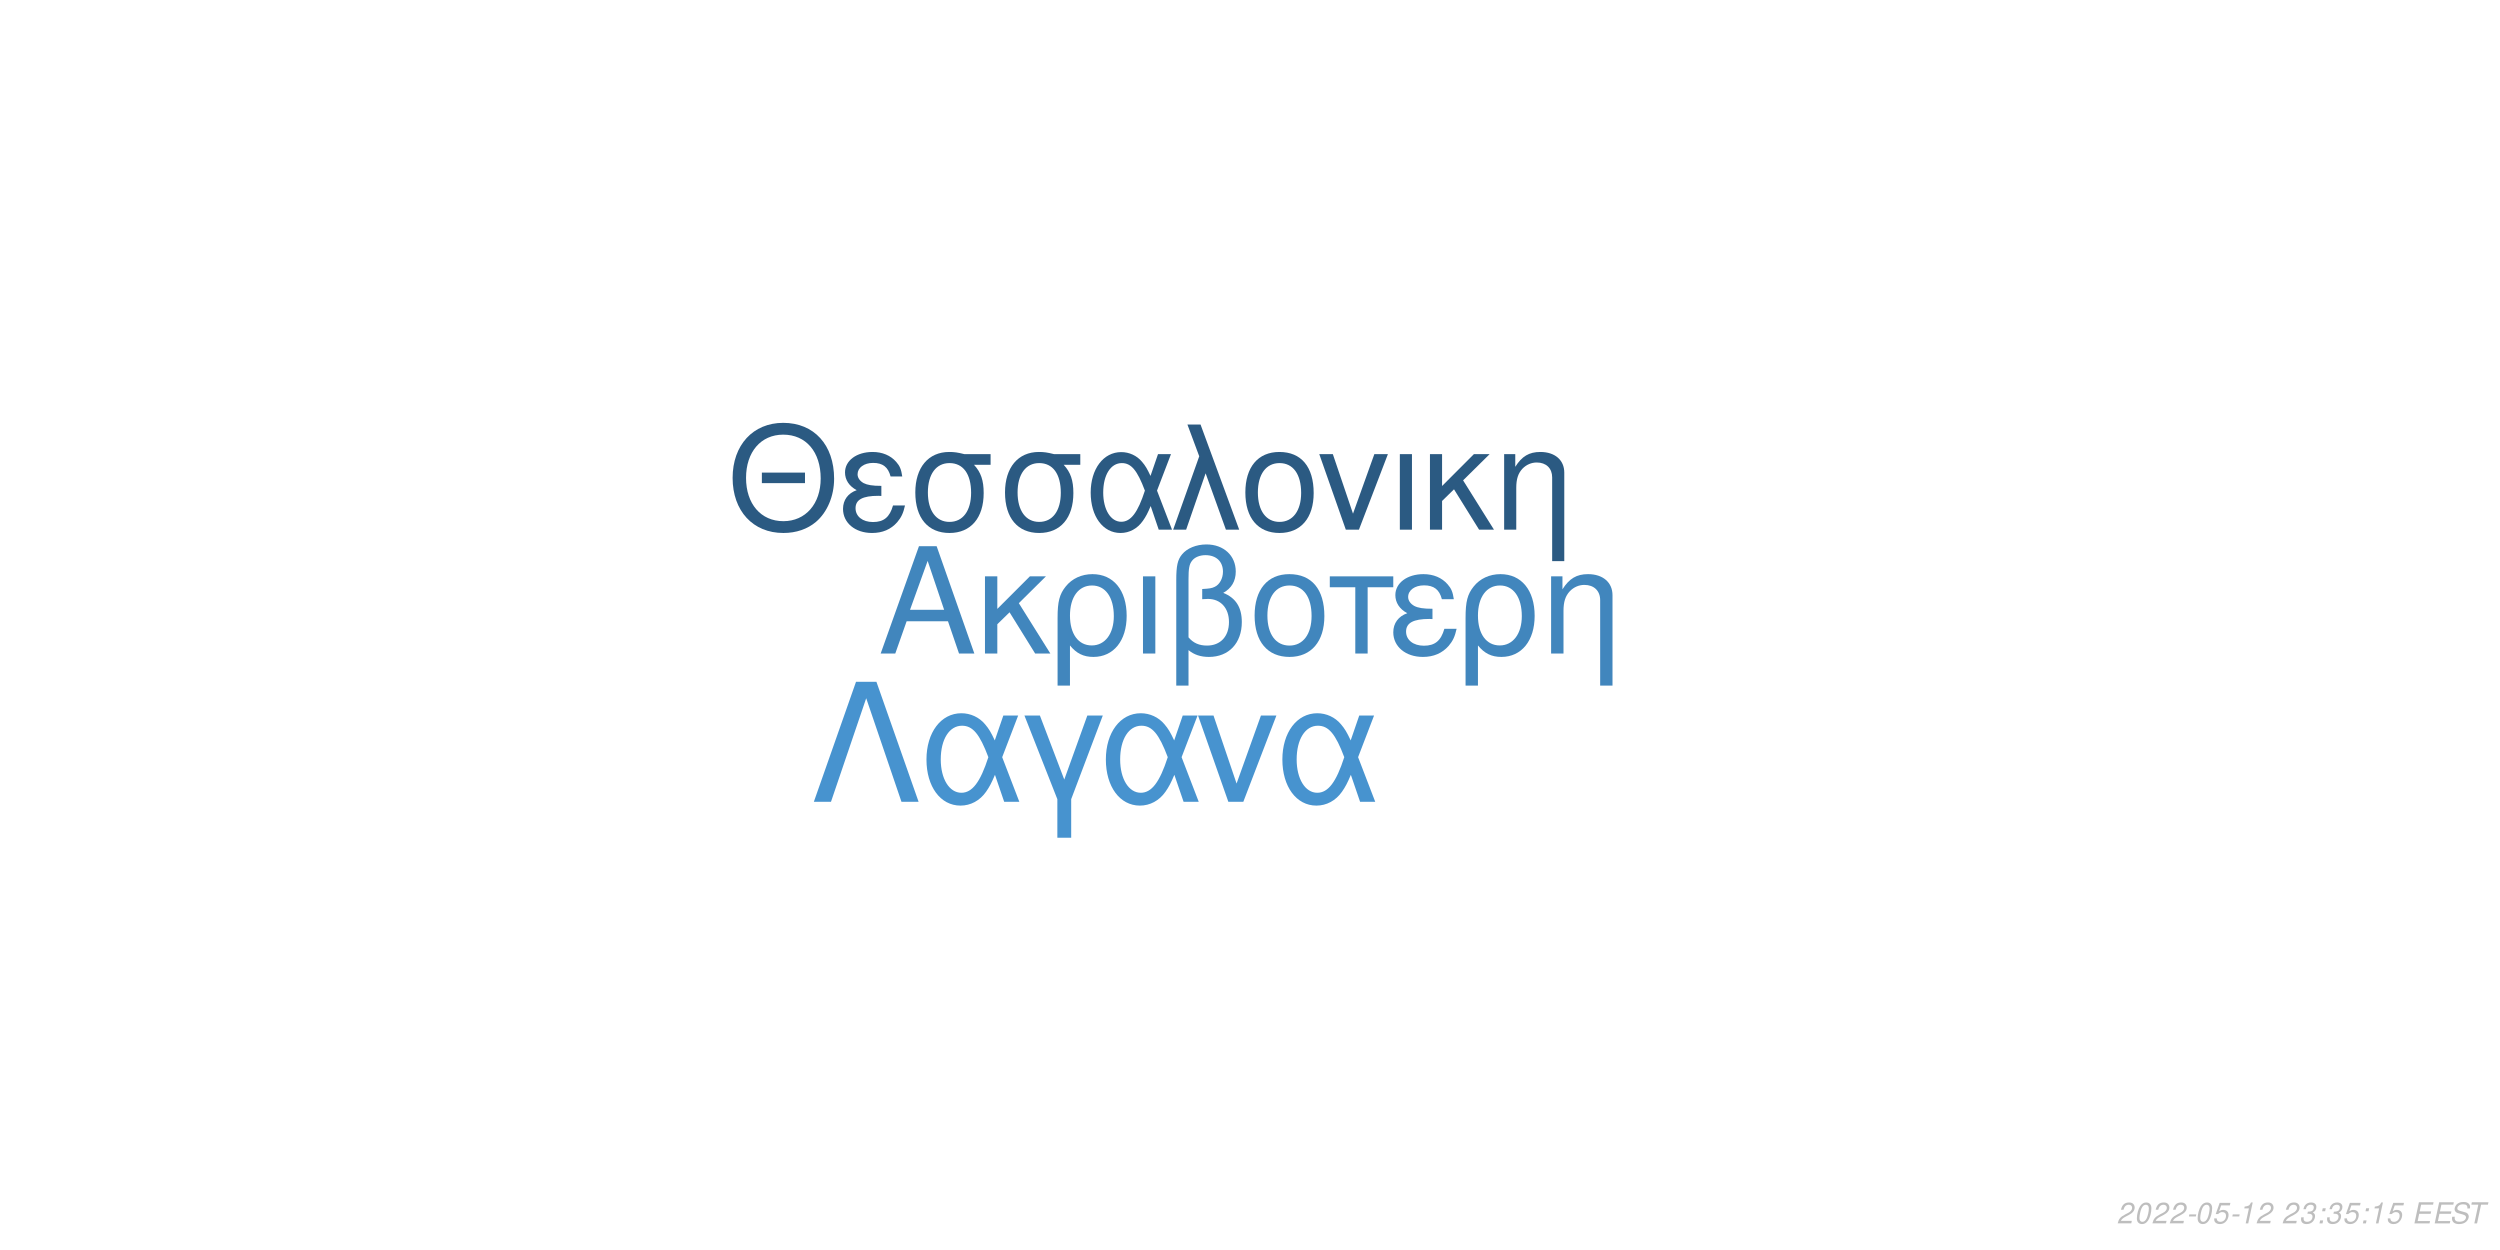
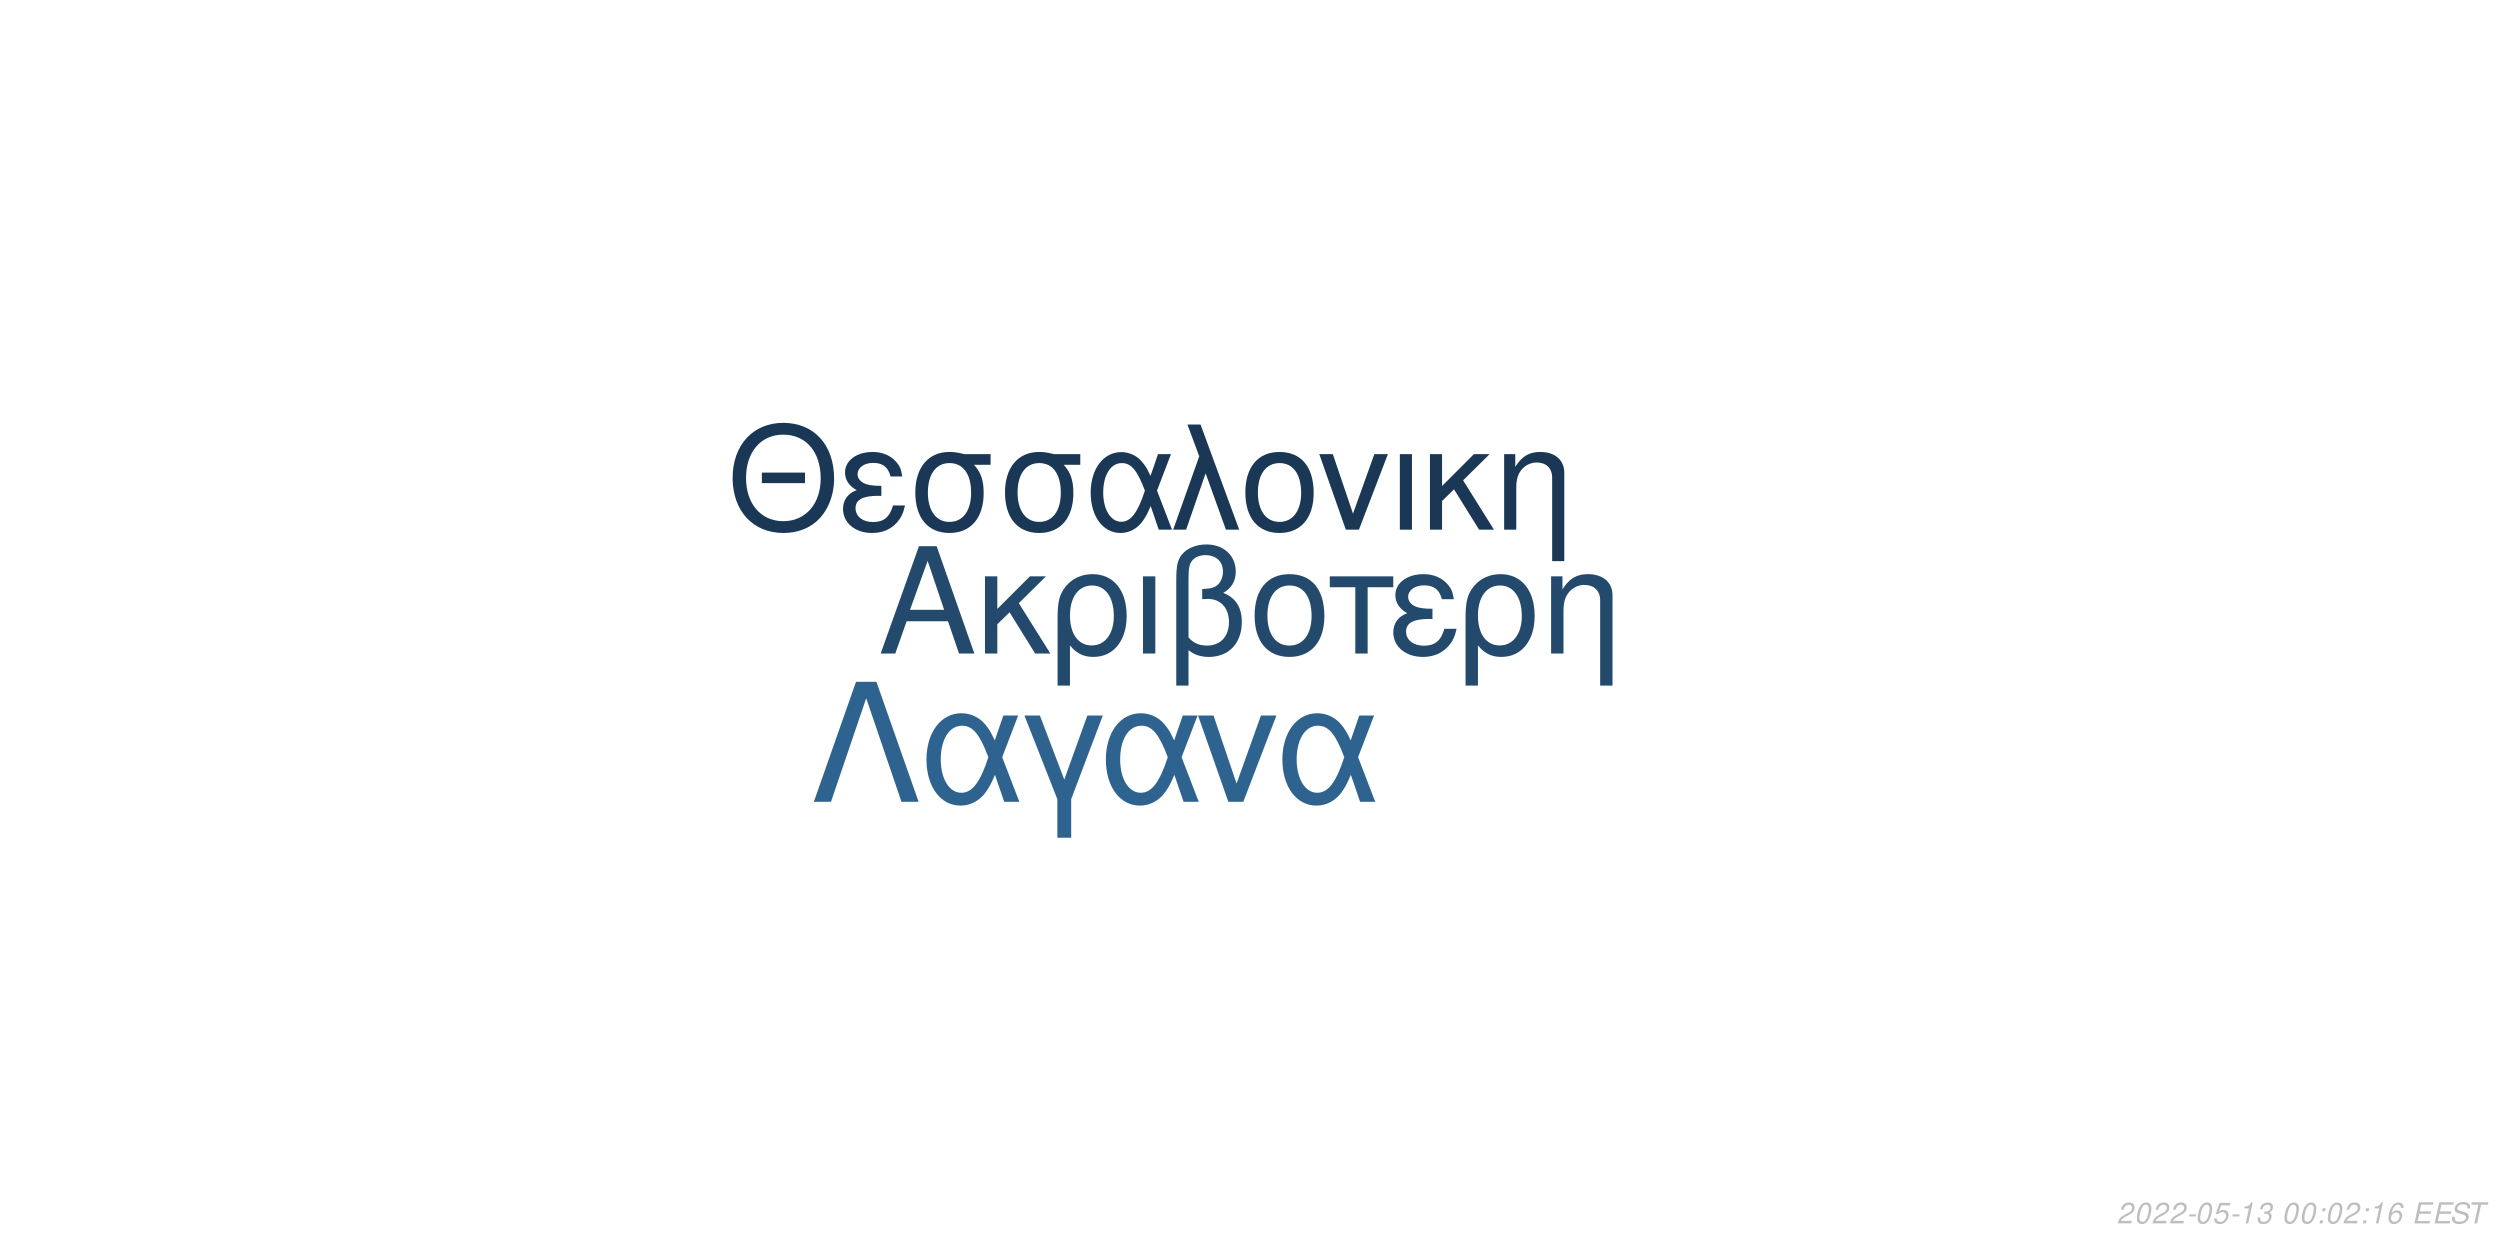
<svg xmlns="http://www.w3.org/2000/svg" xmlns:xlink="http://www.w3.org/1999/xlink" width="864pt" height="432pt" viewBox="0 0 864 432" version="1.1">
  <defs>
    <g>
      <symbol overflow="visible" id="glyph0-0">
        <path style="stroke:none;" d="" />
      </symbol>
      <symbol overflow="visible" id="glyph0-1">
        <path style="stroke:none;" d="M 24.125 -11.141 L 27.938 0 L 33.234 0 L 20.203 -37.094 L 14.094 -37.094 L 0.859 0 L 5.906 0 L 9.828 -11.141 Z M 22.797 -15.109 L 11 -15.109 L 17.094 -32.016 Z M 22.797 -15.109 " />
      </symbol>
      <symbol overflow="visible" id="glyph0-2">
        <path style="stroke:none;" d="M 7.172 -15.422 L 7.172 -26.672 L 2.906 -26.672 L 2.906 0 L 7.172 0 L 7.172 -10.125 L 11.406 -14.25 L 20.25 0 L 25.5 0 L 14.609 -17.406 L 23.969 -26.672 L 18.422 -26.672 Z M 7.172 -15.422 " />
      </symbol>
      <symbol overflow="visible" id="glyph0-3">
        <path style="stroke:none;" d="M 3 11.094 L 7.281 11.094 L 7.281 -2.797 C 9.516 -0.047 11.953 1.172 15.375 1.172 C 22.344 1.172 26.875 -4.422 26.875 -13.031 C 26.875 -21.891 22.297 -27.438 15.062 -27.438 C 11.297 -27.438 7.984 -25.906 5.797 -23.156 C 3.672 -20.516 3 -17.969 3 -12.359 Z M 14.906 -23.516 C 19.547 -23.516 22.438 -19.438 22.438 -12.922 C 22.438 -6.812 19.391 -2.797 14.812 -2.797 C 10.172 -2.797 7.281 -6.766 7.281 -13.125 C 7.281 -19.484 10.234 -23.516 14.906 -23.516 Z M 14.906 -23.516 " />
      </symbol>
      <symbol overflow="visible" id="glyph0-4">
        <path style="stroke:none;" d="M 3.516 0 L 7.781 0 L 7.781 -26.672 L 3.516 -26.672 Z M 3.516 0 " />
      </symbol>
      <symbol overflow="visible" id="glyph0-5">
        <path style="stroke:none;" d="M 4.016 11.094 L 8.25 11.094 L 8.25 -1.172 C 10.172 0.406 12.422 1.172 15.312 1.172 C 22.188 1.172 26.672 -3.609 26.672 -10.891 C 26.672 -15.984 24.578 -19.234 20.25 -20.969 C 23.109 -22.547 24.578 -25.031 24.578 -28.344 C 24.578 -33.844 20.406 -37.703 14.453 -37.703 C 10.938 -37.703 7.734 -36.391 6 -34.25 C 4.484 -32.422 4.016 -30.328 4.016 -25.391 Z M 8.25 -25.656 C 8.25 -29.359 8.5 -30.844 9.469 -32.062 C 10.375 -33.281 12.156 -34 14.094 -34 C 17.812 -34 20.156 -31.812 20.156 -28.297 C 20.156 -25.953 18.984 -23.812 17.297 -23.047 C 16.281 -22.547 15.469 -22.438 12.984 -22.297 L 12.984 -18.781 C 13.734 -18.828 14.344 -18.875 14.969 -18.875 C 19.344 -18.875 22.234 -15.719 22.234 -10.891 C 22.234 -5.906 19.281 -2.75 14.656 -2.75 C 11.953 -2.75 9.922 -3.609 8.25 -5.594 Z M 8.25 -25.656 " />
      </symbol>
      <symbol overflow="visible" id="glyph0-6">
        <path style="stroke:none;" d="M 14.094 -27.438 C 6.562 -27.438 2.094 -22.094 2.094 -13.125 C 2.094 -4.125 6.562 1.172 14.141 1.172 C 21.672 1.172 26.203 -4.172 26.203 -12.922 C 26.203 -22.188 21.828 -27.438 14.094 -27.438 Z M 14.141 -23.516 C 18.938 -23.516 21.781 -19.594 21.781 -12.984 C 21.781 -6.672 18.828 -2.75 14.141 -2.75 C 9.422 -2.75 6.516 -6.672 6.516 -13.125 C 6.516 -19.594 9.422 -23.516 14.141 -23.516 Z M 14.141 -23.516 " />
      </symbol>
      <symbol overflow="visible" id="glyph0-7">
        <path style="stroke:none;" d="M 7.891 0 L 12.156 0 L 12.156 -22.906 L 21.016 -22.906 L 21.016 -26.672 L -0.922 -26.672 L -0.922 -22.906 L 7.891 -22.906 Z M 7.891 0 " />
      </symbol>
      <symbol overflow="visible" id="glyph0-8">
        <path style="stroke:none;" d="M 14.562 -15.469 C 11.344 -15.469 9.562 -15.781 8.297 -16.438 C 6.922 -17.203 6.156 -18.328 6.156 -19.547 C 6.156 -21.891 8.453 -23.562 11.656 -23.562 C 15.062 -23.562 16.953 -22.094 17.812 -18.781 L 21.938 -18.781 C 21.578 -21.266 21.062 -22.5 19.797 -23.922 C 17.812 -26.203 14.906 -27.438 11.453 -27.438 C 5.797 -27.438 1.734 -24.375 1.734 -20.203 C 1.734 -17.609 3.156 -15.375 5.859 -13.938 C 2.797 -12.875 1.016 -10.484 1.016 -7.328 C 1.016 -2.391 5.297 1.172 11.25 1.172 C 14.969 1.172 17.906 -0.109 20.156 -2.641 C 21.578 -4.328 22.297 -5.797 22.906 -8.547 L 18.672 -8.547 C 17.5 -4.422 15.422 -2.703 11.609 -2.703 C 7.938 -2.703 5.438 -4.688 5.438 -7.578 C 5.438 -10.578 7.938 -11.953 13.484 -11.953 C 13.641 -11.953 14.094 -11.953 14.562 -11.906 Z M 14.562 -15.469 " />
      </symbol>
      <symbol overflow="visible" id="glyph0-9">
        <path style="stroke:none;" d="M 3.562 -26.672 L 3.562 0 L 7.844 0 L 7.844 -14.703 C 7.844 -17.906 8.5 -19.891 10.031 -21.531 C 11.406 -22.953 13.188 -23.719 15.062 -23.719 C 18.375 -23.719 20.516 -21.672 20.516 -18.469 L 20.516 11.094 L 24.781 11.094 L 24.781 -20.156 C 24.781 -24.578 21.469 -27.438 16.328 -27.438 C 12.359 -27.438 9.828 -25.906 7.484 -22.188 L 7.484 -26.672 Z M 3.562 -26.672 " />
      </symbol>
      <symbol overflow="visible" id="glyph1-0">
        <path style="stroke:none;" d="" />
      </symbol>
      <symbol overflow="visible" id="glyph1-1">
        <path style="stroke:none;" d="M 26.859 -19.734 L 11.953 -19.734 L 11.953 -16.094 L 26.859 -16.094 Z M 19.328 -36.922 C 8.922 -36.922 1.844 -29.25 1.844 -17.891 C 1.844 -6.484 8.875 1.141 19.391 1.141 C 23.812 1.141 27.703 -0.203 30.641 -2.688 C 34.578 -6.031 36.922 -11.656 36.922 -17.594 C 36.922 -29.297 30 -36.922 19.328 -36.922 Z M 19.328 -32.844 C 27.203 -32.844 32.281 -26.906 32.281 -17.688 C 32.281 -8.922 27.062 -2.938 19.391 -2.938 C 11.609 -2.938 6.484 -8.922 6.484 -17.891 C 6.484 -26.859 11.609 -32.844 19.328 -32.844 Z M 19.328 -32.844 " />
      </symbol>
      <symbol overflow="visible" id="glyph1-2">
        <path style="stroke:none;" d="M 14.25 -15.141 C 11.109 -15.141 9.375 -15.453 8.125 -16.094 C 6.781 -16.844 6.031 -17.938 6.031 -19.141 C 6.031 -21.422 8.266 -23.078 11.406 -23.078 C 14.75 -23.078 16.594 -21.625 17.438 -18.391 L 21.469 -18.391 C 21.125 -20.828 20.625 -22.031 19.391 -23.422 C 17.438 -25.656 14.594 -26.859 11.219 -26.859 C 5.688 -26.859 1.688 -23.875 1.688 -19.781 C 1.688 -17.234 3.094 -15.047 5.734 -13.656 C 2.734 -12.609 1 -10.266 1 -7.172 C 1 -2.344 5.188 1.141 11.016 1.141 C 14.656 1.141 17.547 -0.094 19.734 -2.594 C 21.125 -4.234 21.828 -5.688 22.422 -8.375 L 18.281 -8.375 C 17.141 -4.328 15.094 -2.641 11.359 -2.641 C 7.766 -2.641 5.328 -4.578 5.328 -7.422 C 5.328 -10.359 7.766 -11.703 13.203 -11.703 C 13.359 -11.703 13.797 -11.703 14.25 -11.656 Z M 14.25 -15.141 " />
      </symbol>
      <symbol overflow="visible" id="glyph1-3">
        <path style="stroke:none;" d="M 29 -26.109 L 19.938 -26.109 C 17.594 -26.703 16.438 -26.859 14.703 -26.859 C 7.469 -26.859 2.984 -21.469 2.984 -12.859 C 2.984 -4.031 7.375 1.141 14.797 1.141 C 22.172 1.141 26.609 -4.078 26.609 -12.656 C 26.609 -17.047 25.656 -19.828 23.266 -22.422 L 29 -22.422 Z M 14.797 -23.016 C 19.531 -23.016 22.266 -19.234 22.266 -12.75 C 22.266 -6.531 19.438 -2.688 14.797 -2.688 C 10.172 -2.688 7.328 -6.531 7.328 -12.859 C 7.328 -19.188 10.172 -23.016 14.797 -23.016 Z M 14.797 -23.016 " />
      </symbol>
      <symbol overflow="visible" id="glyph1-4">
        <path style="stroke:none;" d="M 29.344 -26.109 L 24.859 -26.109 L 22.266 -18.578 C 21.125 -21.031 20.484 -22.125 19.328 -23.469 C 17.547 -25.609 14.906 -26.812 12.156 -26.812 C 5.984 -26.812 1.594 -20.984 1.594 -12.812 C 1.594 -4.578 5.828 1.141 11.906 1.141 C 14.953 1.141 17.734 -0.344 19.625 -3.047 C 20.672 -4.531 21.281 -5.688 22.328 -8.172 L 25.109 0 L 29.703 0 L 24.516 -13.5 Z M 20.328 -13.5 C 17.891 -5.922 15.453 -2.734 12.156 -2.734 C 8.516 -2.734 5.922 -6.922 5.922 -12.812 C 5.922 -18.938 8.516 -23.016 12.359 -23.016 C 15.594 -23.016 17.688 -20.531 20.328 -13.5 Z M 20.328 -13.5 " />
      </symbol>
      <symbol overflow="visible" id="glyph1-5">
        <path style="stroke:none;" d="M 1.094 0 L 5.578 0 L 12.312 -19.484 L 19.328 0 L 23.922 0 L 10.562 -36.328 L 6.031 -36.328 L 10.109 -25.359 Z M 1.094 0 " />
      </symbol>
      <symbol overflow="visible" id="glyph1-6">
        <path style="stroke:none;" d="M 13.797 -26.859 C 6.422 -26.859 2.047 -21.625 2.047 -12.859 C 2.047 -4.031 6.422 1.141 13.859 1.141 C 21.234 1.141 25.656 -4.078 25.656 -12.656 C 25.656 -21.719 21.375 -26.859 13.797 -26.859 Z M 13.859 -23.016 C 18.531 -23.016 21.328 -19.188 21.328 -12.703 C 21.328 -6.531 18.438 -2.688 13.859 -2.688 C 9.219 -2.688 6.375 -6.531 6.375 -12.859 C 6.375 -19.188 9.219 -23.016 13.859 -23.016 Z M 13.859 -23.016 " />
      </symbol>
      <symbol overflow="visible" id="glyph1-7">
        <path style="stroke:none;" d="M 14.297 0 L 24.312 -26.109 L 19.625 -26.109 L 12.25 -5.531 L 5.281 -26.109 L 0.594 -26.109 L 9.766 0 Z M 14.297 0 " />
      </symbol>
      <symbol overflow="visible" id="glyph1-8">
        <path style="stroke:none;" d="M 3.438 0 L 7.625 0 L 7.625 -26.109 L 3.438 -26.109 Z M 3.438 0 " />
      </symbol>
      <symbol overflow="visible" id="glyph1-9">
        <path style="stroke:none;" d="M 7.031 -15.094 L 7.031 -26.109 L 2.844 -26.109 L 2.844 0 L 7.031 0 L 7.031 -9.922 L 11.156 -13.953 L 19.828 0 L 24.969 0 L 14.297 -17.047 L 23.469 -26.109 L 18.031 -26.109 Z M 7.031 -15.094 " />
      </symbol>
      <symbol overflow="visible" id="glyph1-10">
        <path style="stroke:none;" d="M 3.484 -26.109 L 3.484 0 L 7.672 0 L 7.672 -14.406 C 7.672 -17.547 8.328 -19.484 9.812 -21.078 C 11.156 -22.469 12.906 -23.219 14.75 -23.219 C 17.984 -23.219 20.078 -21.234 20.078 -18.094 L 20.078 10.859 L 24.266 10.859 L 24.266 -19.734 C 24.266 -24.062 21.031 -26.859 16 -26.859 C 12.109 -26.859 9.609 -25.359 7.328 -21.719 L 7.328 -26.109 Z M 3.484 -26.109 " />
      </symbol>
      <symbol overflow="visible" id="glyph2-0">
        <path style="stroke:none;" d="" />
      </symbol>
      <symbol overflow="visible" id="glyph2-1">
        <path style="stroke:none;" d="M 22.531 -41.484 L 15.484 -41.484 L 0.906 0 L 6.828 0 L 19 -35.797 L 31.188 0 L 37.109 0 Z M 22.531 -41.484 " />
      </symbol>
      <symbol overflow="visible" id="glyph2-2">
        <path style="stroke:none;" d="M 33.516 -29.812 L 28.391 -29.812 L 25.438 -21.219 C 24.125 -24.016 23.391 -25.266 22.078 -26.797 C 20.031 -29.25 17.016 -30.609 13.891 -30.609 C 6.828 -30.609 1.828 -23.953 1.828 -14.625 C 1.828 -5.234 6.656 1.312 13.594 1.312 C 17.078 1.312 20.266 -0.391 22.422 -3.469 C 23.609 -5.172 24.297 -6.484 25.5 -9.328 L 28.688 0 L 33.922 0 L 28 -15.422 Z M 23.219 -15.422 C 20.422 -6.766 17.641 -3.125 13.891 -3.125 C 9.734 -3.125 6.766 -7.906 6.766 -14.625 C 6.766 -21.625 9.734 -26.297 14.109 -26.297 C 17.812 -26.297 20.203 -23.453 23.219 -15.422 Z M 23.219 -15.422 " />
      </symbol>
      <symbol overflow="visible" id="glyph2-3">
        <path style="stroke:none;" d="M 12.062 12.406 L 16.844 12.406 L 16.844 -0.906 L 27.766 -29.812 L 22.422 -29.812 L 14.453 -7.688 L 6.031 -29.812 L 0.688 -29.812 L 12.062 -0.906 Z M 12.062 12.406 " />
      </symbol>
      <symbol overflow="visible" id="glyph2-4">
        <path style="stroke:none;" d="M 16.328 0 L 27.766 -29.812 L 22.422 -29.812 L 14 -6.312 L 6.031 -29.812 L 0.688 -29.812 L 11.156 0 Z M 16.328 0 " />
      </symbol>
      <symbol overflow="visible" id="glyph3-0">
        <path style="stroke:none;" d="" />
      </symbol>
      <symbol overflow="visible" id="glyph3-1">
        <path style="stroke:none;" d="M 5.234 -0.875 L 1.469 -0.875 C 1.641 -1.375 2.203 -1.891 3.109 -2.344 L 4.234 -2.938 C 5.562 -3.625 6.219 -4.469 6.219 -5.484 C 6.219 -5.938 6.062 -6.359 5.797 -6.656 C 5.469 -7.047 4.984 -7.234 4.312 -7.234 C 2.766 -7.234 1.891 -6.453 1.484 -4.734 L 2.375 -4.734 C 2.484 -5.188 2.609 -5.484 2.797 -5.75 C 3.094 -6.203 3.609 -6.453 4.188 -6.453 C 4.891 -6.453 5.344 -6.031 5.344 -5.375 C 5.344 -4.703 4.859 -4.094 4.016 -3.656 L 2.984 -3.125 C 1.234 -2.188 0.797 -1.656 0.344 -0.016 L 5.047 -0.016 Z M 5.234 -0.875 " />
      </symbol>
      <symbol overflow="visible" id="glyph3-2">
        <path style="stroke:none;" d="M 4.203 -7.234 C 3.375 -7.234 2.688 -6.812 2.125 -5.984 C 1.484 -5.047 0.984 -3.188 0.984 -1.734 C 0.984 -1.109 1.172 -0.562 1.484 -0.266 C 1.797 0.047 2.281 0.234 2.766 0.234 C 3.625 0.234 4.281 -0.156 4.859 -1.016 C 5.516 -1.953 6 -3.797 6 -5.266 C 6 -6.5 5.328 -7.234 4.203 -7.234 Z M 4.094 -6.453 C 4.734 -6.453 5.125 -5.984 5.125 -5.156 C 5.125 -4.203 4.781 -2.625 4.406 -1.812 C 3.984 -0.938 3.516 -0.547 2.875 -0.547 C 2.25 -0.547 1.875 -1.031 1.875 -1.828 C 1.875 -2.797 2.203 -4.344 2.594 -5.203 C 2.984 -6.047 3.453 -6.453 4.094 -6.453 Z M 4.094 -6.453 " />
      </symbol>
      <symbol overflow="visible" id="glyph3-3">
        <path style="stroke:none;" d="M 3.516 -3.125 L 1.125 -3.125 L 0.969 -2.406 L 3.359 -2.406 Z M 3.516 -3.125 " />
      </symbol>
      <symbol overflow="visible" id="glyph3-4">
        <path style="stroke:none;" d="M 6.297 -7.094 L 2.594 -7.094 L 1.234 -3.234 L 2.047 -3.234 C 2.656 -3.766 2.938 -3.906 3.531 -3.906 C 4.328 -3.906 4.797 -3.453 4.797 -2.688 C 4.797 -1.438 3.969 -0.547 2.828 -0.547 C 2.031 -0.547 1.609 -0.938 1.578 -1.734 L 0.703 -1.734 L 0.703 -1.516 C 0.703 -0.938 0.844 -0.547 1.188 -0.266 C 1.562 0.062 2.078 0.234 2.703 0.234 C 3.656 0.234 4.391 -0.156 4.984 -0.922 C 5.422 -1.5 5.672 -2.234 5.672 -2.953 C 5.672 -4 4.938 -4.672 3.812 -4.672 C 3.328 -4.672 2.906 -4.547 2.406 -4.234 L 3.109 -6.219 L 6.109 -6.219 Z M 6.297 -7.094 " />
      </symbol>
      <symbol overflow="visible" id="glyph3-5">
        <path style="stroke:none;" d="M 3.703 -5.188 L 2.594 0 L 3.469 0 L 5.016 -7.234 L 4.438 -7.234 C 3.906 -6.156 3.688 -6.016 2.234 -5.812 L 2.109 -5.188 Z M 3.703 -5.188 " />
      </symbol>
      <symbol overflow="visible" id="glyph3-6">
-         <path style="stroke:none;" d="" />
+         <path style="stroke:none;" d="M 2.922 -3.312 C 3.125 -3.344 3.234 -3.344 3.375 -3.344 C 4.203 -3.344 4.688 -3 4.688 -2.406 C 4.688 -1.312 3.906 -0.547 2.781 -0.547 C 2.047 -0.547 1.594 -0.938 1.594 -1.562 C 1.594 -1.719 1.609 -1.844 1.656 -2.094 L 0.766 -2.094 C 0.734 -1.797 0.719 -1.641 0.719 -1.469 C 0.719 -0.375 1.406 0.234 2.641 0.234 C 3.547 0.234 4.297 -0.078 4.812 -0.656 C 5.266 -1.156 5.562 -1.875 5.562 -2.547 C 5.562 -3.125 5.344 -3.453 4.797 -3.734 C 5.641 -4.234 6.016 -4.844 6.016 -5.734 C 6.016 -6.656 5.312 -7.234 4.203 -7.234 C 3.375 -7.234 2.672 -6.938 2.188 -6.375 C 1.891 -6.031 1.703 -5.641 1.516 -4.906 L 2.391 -4.906 C 2.5 -5.359 2.594 -5.594 2.734 -5.812 C 3.047 -6.234 3.516 -6.453 4.078 -6.453 C 4.734 -6.453 5.141 -6.125 5.141 -5.578 C 5.141 -5.188 5.016 -4.797 4.797 -4.547 C 4.516 -4.234 4 -4.062 3.266 -4.062 L 3.078 -4.062 Z M 2.922 -3.312 " />
      </symbol>
      <symbol overflow="visible" id="glyph3-7">
-         <path style="stroke:none;" d="M 2.922 -3.312 C 3.125 -3.344 3.234 -3.344 3.375 -3.344 C 4.203 -3.344 4.688 -3 4.688 -2.406 C 4.688 -1.312 3.906 -0.547 2.781 -0.547 C 2.047 -0.547 1.594 -0.938 1.594 -1.562 C 1.594 -1.719 1.609 -1.844 1.656 -2.094 L 0.766 -2.094 C 0.734 -1.797 0.719 -1.641 0.719 -1.469 C 0.719 -0.375 1.406 0.234 2.641 0.234 C 3.547 0.234 4.297 -0.078 4.812 -0.656 C 5.266 -1.156 5.562 -1.875 5.562 -2.547 C 5.562 -3.125 5.344 -3.453 4.797 -3.734 C 5.641 -4.234 6.016 -4.844 6.016 -5.734 C 6.016 -6.656 5.312 -7.234 4.203 -7.234 C 3.375 -7.234 2.672 -6.938 2.188 -6.375 C 1.891 -6.031 1.703 -5.641 1.516 -4.906 L 2.391 -4.906 C 2.5 -5.359 2.594 -5.594 2.734 -5.812 C 3.047 -6.234 3.516 -6.453 4.078 -6.453 C 4.734 -6.453 5.141 -6.125 5.141 -5.578 C 5.141 -5.188 5.016 -4.797 4.797 -4.547 C 4.516 -4.234 4 -4.062 3.266 -4.062 L 3.078 -4.062 Z M 2.922 -3.312 " />
+         <path style="stroke:none;" d="" />
      </symbol>
      <symbol overflow="visible" id="glyph3-8">
        <path style="stroke:none;" d="M 2.359 -1.031 L 1.312 -1.031 L 1.094 0 L 2.141 0 Z M 3.266 -5.234 L 2.219 -5.234 L 2 -4.203 L 3.047 -4.203 Z M 3.266 -5.234 " />
      </symbol>
      <symbol overflow="visible" id="glyph3-9">
+         <path style="stroke:none;" d="M 6.125 -5.344 L 6.141 -5.625 C 6.141 -6.609 5.453 -7.234 4.391 -7.234 C 3.438 -7.234 2.641 -6.719 2.016 -5.703 C 1.422 -4.781 0.938 -2.953 0.938 -1.688 C 0.938 -0.516 1.688 0.234 2.859 0.234 C 3.703 0.234 4.438 -0.156 5 -0.875 C 5.406 -1.422 5.672 -2.156 5.672 -2.766 C 5.672 -3.812 4.969 -4.5 3.906 -4.5 C 3.234 -4.5 2.672 -4.234 2.094 -3.625 C 2.406 -5.375 3.234 -6.453 4.25 -6.453 C 4.703 -6.453 5.062 -6.234 5.172 -5.844 C 5.203 -5.719 5.234 -5.578 5.25 -5.344 Z M 3.656 -3.734 C 4.344 -3.734 4.797 -3.281 4.797 -2.625 C 4.797 -1.469 3.984 -0.547 2.984 -0.547 C 2.297 -0.547 1.812 -1.047 1.812 -1.766 C 1.812 -2.859 2.625 -3.734 3.656 -3.734 Z M 3.656 -3.734 " />
+       </symbol>
+       <symbol overflow="visible" id="glyph3-10">
        <path style="stroke:none;" d="M 2.547 -3.312 L 6.5 -3.312 L 6.688 -4.141 L 2.719 -4.141 L 3.219 -6.469 L 7.344 -6.469 L 7.516 -7.297 L 2.453 -7.297 L 0.906 0 L 6.125 0 L 6.297 -0.812 L 2.016 -0.812 Z M 2.547 -3.312 " />
      </symbol>
-       <symbol overflow="visible" id="glyph3-10">
+       <symbol overflow="visible" id="glyph3-11">
        <path style="stroke:none;" d="M 7.062 -5.156 C 7.125 -5.438 7.141 -5.562 7.141 -5.703 C 7.141 -6.156 6.938 -6.594 6.594 -6.891 C 6.188 -7.25 5.656 -7.406 4.875 -7.406 C 3.844 -7.406 3.047 -7.125 2.5 -6.562 C 2.094 -6.141 1.781 -5.438 1.781 -4.922 C 1.781 -4.297 2.219 -3.766 2.891 -3.562 L 4.594 -3.094 C 5.406 -2.859 5.734 -2.578 5.734 -2.094 C 5.734 -1.781 5.547 -1.406 5.266 -1.141 C 4.844 -0.766 4.266 -0.578 3.453 -0.578 C 2.328 -0.578 1.812 -0.984 1.812 -1.906 C 1.812 -2.047 1.812 -2.125 1.844 -2.312 L 0.984 -2.312 C 0.906 -2.062 0.891 -1.906 0.891 -1.688 C 0.891 -0.484 1.797 0.234 3.297 0.234 C 4.359 0.234 5.234 -0.062 5.812 -0.609 C 6.344 -1.078 6.688 -1.797 6.688 -2.375 C 6.688 -2.641 6.609 -2.906 6.453 -3.156 C 6.234 -3.5 5.938 -3.703 5.469 -3.828 L 3.75 -4.312 C 2.984 -4.547 2.734 -4.734 2.734 -5.188 C 2.734 -5.547 2.875 -5.844 3.188 -6.109 C 3.547 -6.438 4.031 -6.594 4.703 -6.594 C 5.266 -6.594 5.688 -6.484 5.906 -6.297 C 6.094 -6.125 6.219 -5.797 6.219 -5.516 C 6.219 -5.422 6.203 -5.344 6.188 -5.156 Z M 7.062 -5.156 " />
      </symbol>
-       <symbol overflow="visible" id="glyph3-11">
+       <symbol overflow="visible" id="glyph3-12">
        <path style="stroke:none;" d="M 4.938 -6.469 L 7.312 -6.469 L 7.484 -7.297 L 1.75 -7.297 L 1.578 -6.469 L 3.984 -6.469 L 2.609 0 L 3.547 0 Z M 4.938 -6.469 " />
      </symbol>
    </g>
  </defs>
  <g id="surface1">
    <rect x="0" y="0" width="864" height="432" style="fill:rgb(100%,100%,100%);fill-opacity:1;stroke:none;" />
-     <g style="fill:rgb(25.49%,52.549%,74.118%);fill-opacity:1;">
+     <g style="fill:rgb(13.725%,29.02%,42.745%);fill-opacity:1;">
      <use xlink:href="#glyph0-1" x="303.5" y="225.861" />
      <use xlink:href="#glyph0-2" x="337.5" y="225.861" />
      <use xlink:href="#glyph0-3" x="362.5" y="225.861" />
      <use xlink:href="#glyph0-4" x="391.5" y="225.861" />
      <use xlink:href="#glyph0-5" x="402.5" y="225.861" />
      <use xlink:href="#glyph0-6" x="431.5" y="225.861" />
      <use xlink:href="#glyph0-7" x="460.5" y="225.861" />
      <use xlink:href="#glyph0-8" x="480.5" y="225.861" />
      <use xlink:href="#glyph0-3" x="503.5" y="225.861" />
      <use xlink:href="#glyph0-9" x="532.5" y="225.861" />
    </g>
-     <g style="fill:rgb(16.863%,35.294%,50.98%);fill-opacity:1;">
+     <g style="fill:rgb(10.196%,21.961%,33.333%);fill-opacity:1;">
      <use xlink:href="#glyph1-1" x="251.348" y="183.058" />
      <use xlink:href="#glyph1-2" x="290.348" y="183.058" />
      <use xlink:href="#glyph1-3" x="313.348" y="183.058" />
      <use xlink:href="#glyph1-3" x="344.348" y="183.058" />
      <use xlink:href="#glyph1-4" x="375.348" y="183.058" />
      <use xlink:href="#glyph1-5" x="404.348" y="183.058" />
      <use xlink:href="#glyph1-6" x="428.348" y="183.058" />
      <use xlink:href="#glyph1-7" x="455.348" y="183.058" />
      <use xlink:href="#glyph1-8" x="480.348" y="183.058" />
      <use xlink:href="#glyph1-9" x="491.348" y="183.058" />
      <use xlink:href="#glyph1-10" x="516.348" y="183.058" />
    </g>
-     <g style="fill:rgb(27.843%,57.647%,81.176%);fill-opacity:1;">
+     <g style="fill:rgb(18.431%,38.824%,56.078%);fill-opacity:1;">
      <use xlink:href="#glyph2-1" x="280.359" y="277.105" />
      <use xlink:href="#glyph2-2" x="318.359" y="277.105" />
      <use xlink:href="#glyph2-3" x="353.359" y="277.105" />
      <use xlink:href="#glyph2-2" x="380.359" y="277.105" />
      <use xlink:href="#glyph2-4" x="413.359" y="277.105" />
      <use xlink:href="#glyph2-2" x="441.359" y="277.105" />
    </g>
    <g style="fill:rgb(74.51%,74.51%,74.51%);fill-opacity:1;">
      <use xlink:href="#glyph3-1" x="731.52" y="422.81" />
      <use xlink:href="#glyph3-2" x="737.52" y="422.81" />
      <use xlink:href="#glyph3-1" x="743.52" y="422.81" />
      <use xlink:href="#glyph3-1" x="749.52" y="422.81" />
      <use xlink:href="#glyph3-3" x="755.52" y="422.81" />
      <use xlink:href="#glyph3-2" x="758.52" y="422.81" />
      <use xlink:href="#glyph3-4" x="764.52" y="422.81" />
      <use xlink:href="#glyph3-3" x="770.52" y="422.81" />
      <use xlink:href="#glyph3-5" x="773.52" y="422.81" />
-       <use xlink:href="#glyph3-1" x="779.52" y="422.81" />
-       <use xlink:href="#glyph3-6" x="785.52" y="422.81" />
-       <use xlink:href="#glyph3-1" x="788.52" y="422.81" />
-       <use xlink:href="#glyph3-7" x="794.52" y="422.81" />
+       <use xlink:href="#glyph3-6" x="779.52" y="422.81" />
+       <use xlink:href="#glyph3-7" x="785.52" y="422.81" />
+       <use xlink:href="#glyph3-2" x="788.52" y="422.81" />
+       <use xlink:href="#glyph3-2" x="794.52" y="422.81" />
      <use xlink:href="#glyph3-8" x="800.52" y="422.81" />
-       <use xlink:href="#glyph3-7" x="803.52" y="422.81" />
-       <use xlink:href="#glyph3-4" x="809.52" y="422.81" />
+       <use xlink:href="#glyph3-2" x="803.52" y="422.81" />
+       <use xlink:href="#glyph3-1" x="809.52" y="422.81" />
      <use xlink:href="#glyph3-8" x="815.52" y="422.81" />
      <use xlink:href="#glyph3-5" x="818.52" y="422.81" />
-       <use xlink:href="#glyph3-4" x="824.52" y="422.81" />
-       <use xlink:href="#glyph3-6" x="830.52" y="422.81" />
-       <use xlink:href="#glyph3-9" x="833.52" y="422.81" />
-       <use xlink:href="#glyph3-9" x="840.52" y="422.81" />
-       <use xlink:href="#glyph3-10" x="846.52" y="422.81" />
-       <use xlink:href="#glyph3-11" x="852.52" y="422.81" />
+       <use xlink:href="#glyph3-9" x="824.52" y="422.81" />
+       <use xlink:href="#glyph3-7" x="830.52" y="422.81" />
+       <use xlink:href="#glyph3-10" x="833.52" y="422.81" />
+       <use xlink:href="#glyph3-10" x="840.52" y="422.81" />
+       <use xlink:href="#glyph3-11" x="846.52" y="422.81" />
+       <use xlink:href="#glyph3-12" x="852.52" y="422.81" />
    </g>
  </g>
</svg>
